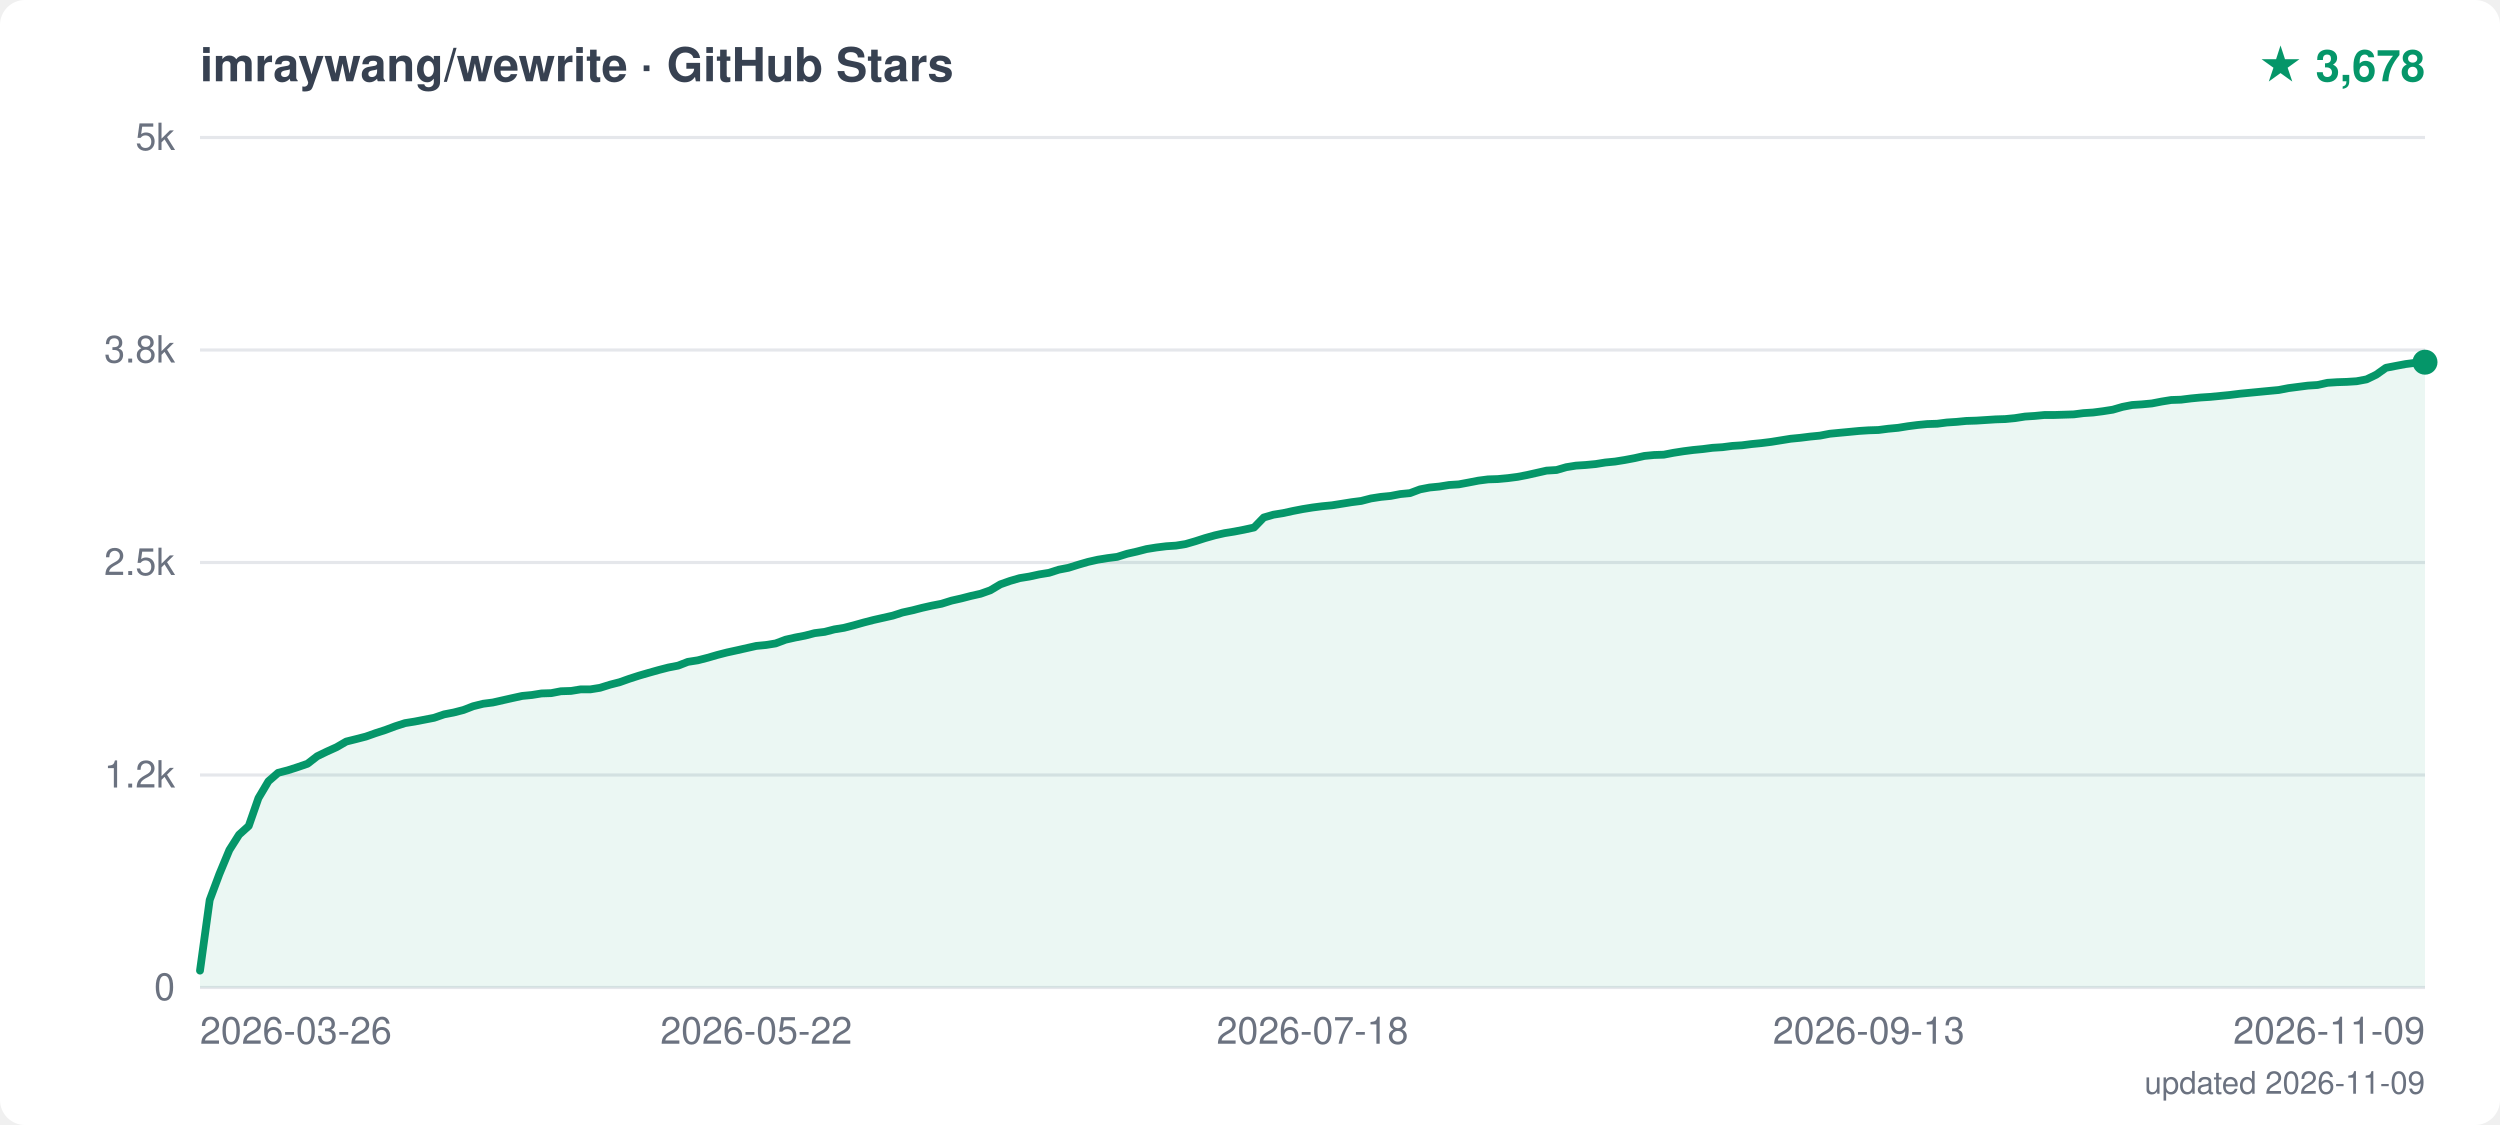
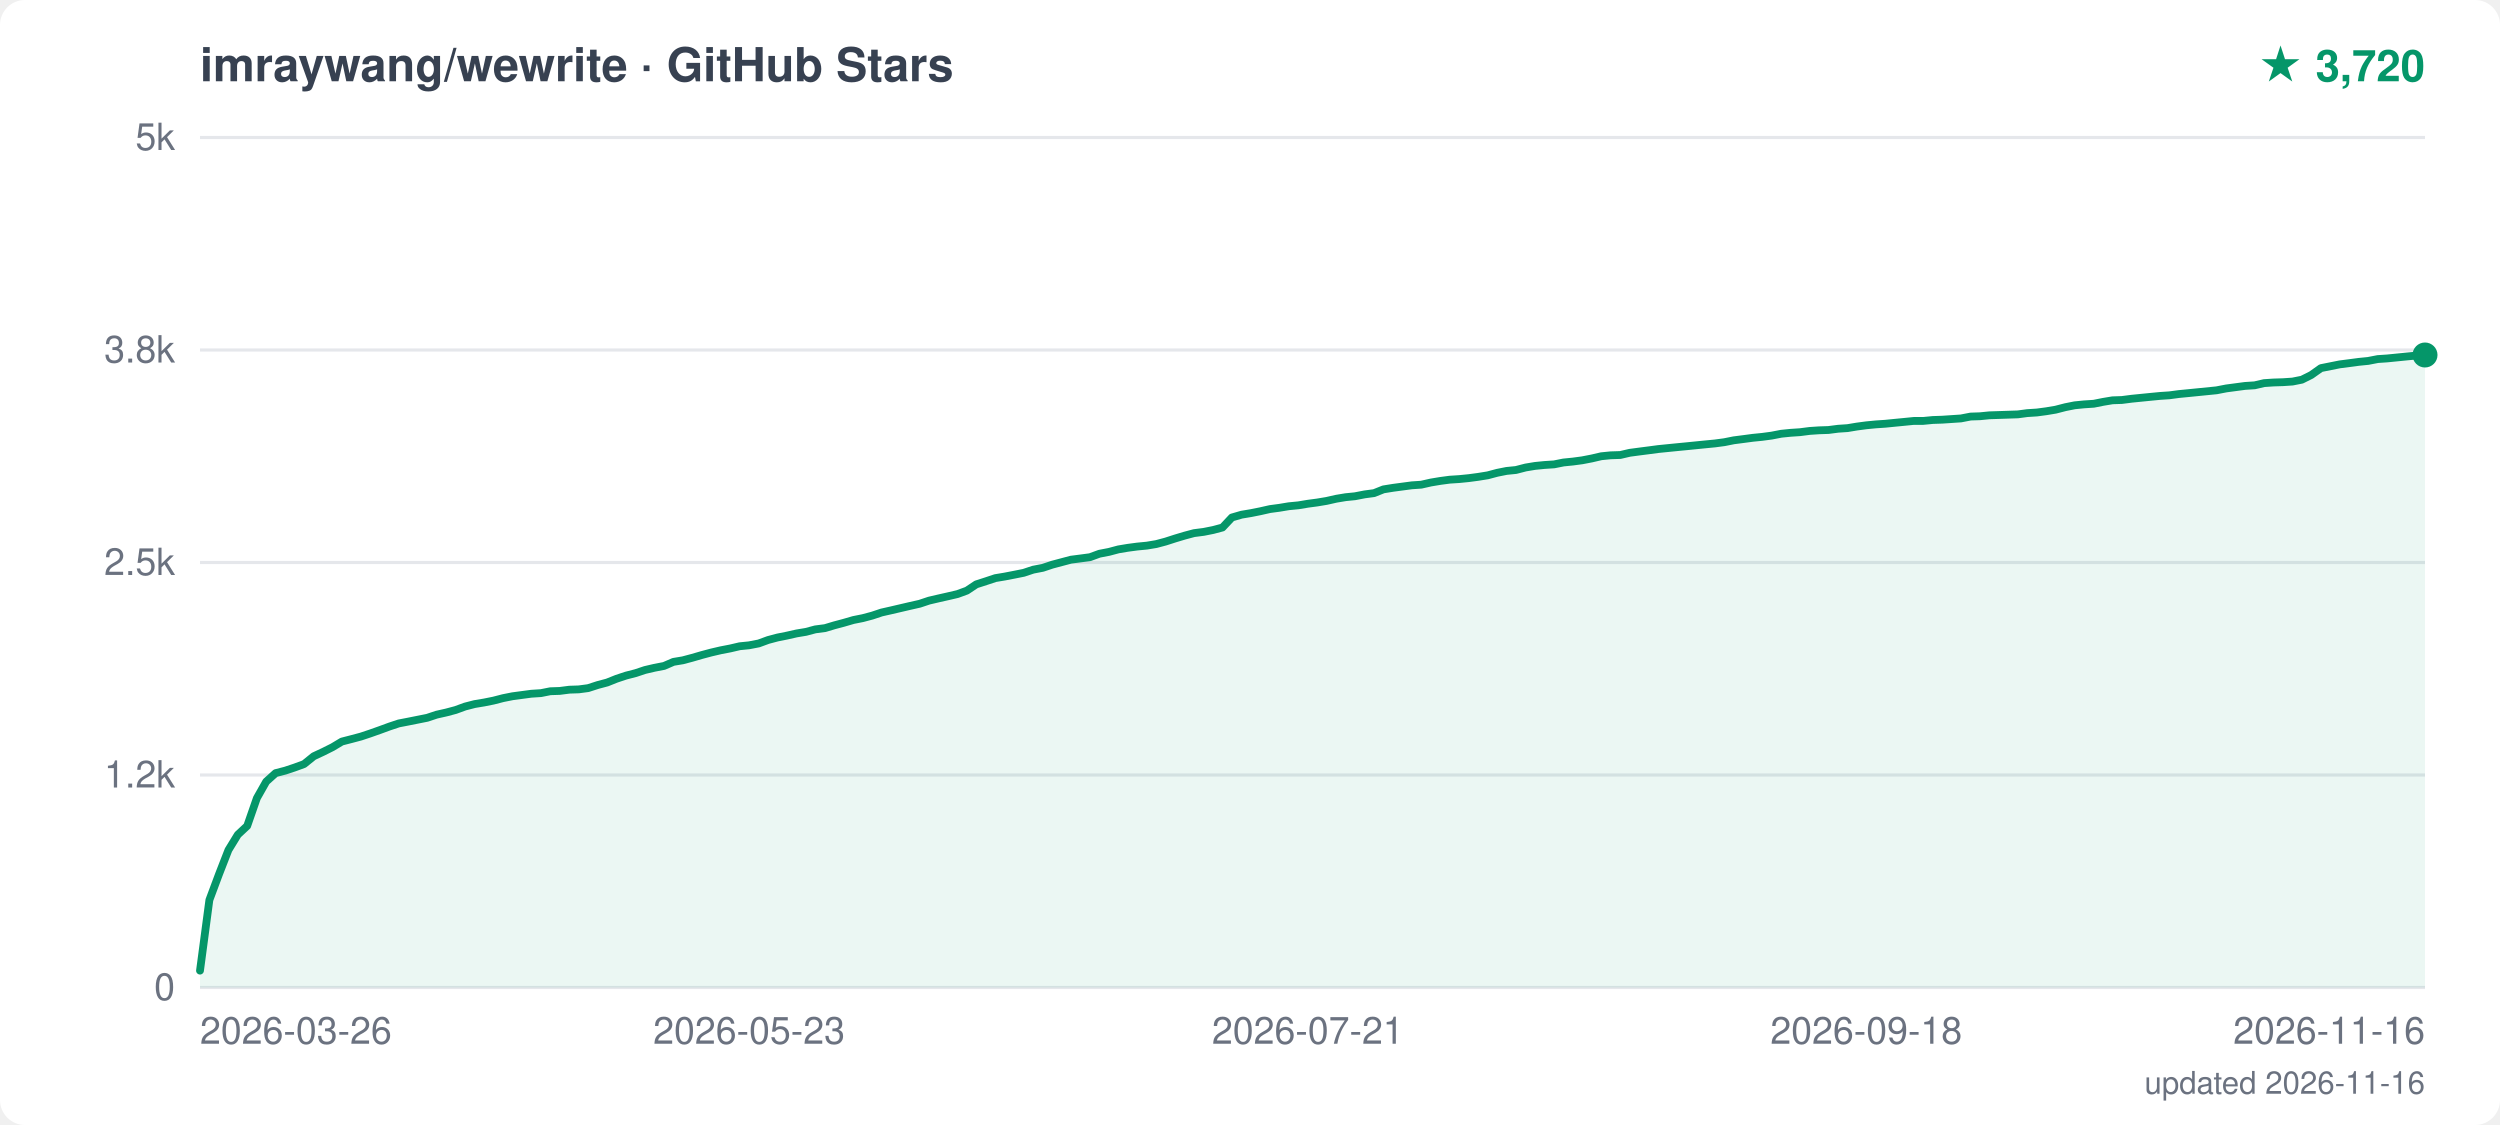
<svg xmlns="http://www.w3.org/2000/svg" width="800" height="360" viewBox="0 0 800 360">
  <style>text { font-family: -apple-system, "Segoe UI", Helvetica, Arial, sans-serif; }</style>
  <rect width="800" height="360" fill="white" rx="8" />
  <text x="64" y="26" font-size="15" font-weight="600" fill="#374151">imraywang/wewrite · GitHub Stars</text>
-   <text x="776" y="26" text-anchor="end" font-size="14" font-weight="700" fill="#059669">★ 3,678</text>
+   <text x="776" y="26" text-anchor="end" font-size="14" font-weight="700" fill="#059669">★ 3,720</text>
  <line x1="64" y1="316.0" x2="776" y2="316.0" stroke="#e5e7eb" stroke-width="1" />
  <text x="56" y="320.0" text-anchor="end" font-size="12" fill="#6b7280">0</text>
  <line x1="64" y1="248.0" x2="776" y2="248.0" stroke="#e5e7eb" stroke-width="1" />
  <text x="56" y="252.0" text-anchor="end" font-size="12" fill="#6b7280">1.2k</text>
  <line x1="64" y1="180.0" x2="776" y2="180.0" stroke="#e5e7eb" stroke-width="1" />
  <text x="56" y="184.0" text-anchor="end" font-size="12" fill="#6b7280">2.5k</text>
  <line x1="64" y1="112.0" x2="776" y2="112.0" stroke="#e5e7eb" stroke-width="1" />
  <text x="56" y="116.0" text-anchor="end" font-size="12" fill="#6b7280">3.8k</text>
  <line x1="64" y1="44.0" x2="776" y2="44.0" stroke="#e5e7eb" stroke-width="1" />
  <text x="56" y="48.0" text-anchor="end" font-size="12" fill="#6b7280">5k</text>
  <text x="64.0" y="334" text-anchor="start" font-size="12" fill="#6b7280">2026-03-26</text>
-   <text x="242.0" y="334" text-anchor="middle" font-size="12" fill="#6b7280">2026-05-22</text>
-   <text x="420.0" y="334" text-anchor="middle" font-size="12" fill="#6b7280">2026-07-18</text>
-   <text x="598.0" y="334" text-anchor="middle" font-size="12" fill="#6b7280">2026-09-13</text>
-   <text x="776.0" y="334" text-anchor="end" font-size="12" fill="#6b7280">2026-11-09</text>
-   <polygon points="64,316.0 64.0,310.6 67.1,288.0 70.2,279.7 73.4,272.0 76.5,267.1 79.6,264.3 82.7,255.4 85.9,250.0 89.0,247.3 92.1,246.5 95.2,245.5 98.4,244.4 101.5,242.0 104.6,240.5 107.7,239.1 110.8,237.3 114.0,236.5 117.1,235.7 120.2,234.6 123.3,233.6 126.5,232.4 129.6,231.4 132.7,230.9 135.8,230.3 138.9,229.7 142.1,228.6 145.2,228.0 148.3,227.2 151.4,226.0 154.6,225.2 157.7,224.8 160.8,224.1 163.9,223.4 167.1,222.7 170.2,222.4 173.3,221.9 176.4,221.8 179.5,221.2 182.7,221.1 185.8,220.6 188.9,220.6 192.0,220.1 195.2,219.1 198.3,218.3 201.4,217.2 204.5,216.2 207.6,215.3 210.8,214.4 213.9,213.6 217.0,213.0 220.1,211.8 223.3,211.3 226.4,210.5 229.5,209.6 232.6,208.8 235.8,208.1 238.9,207.4 242.0,206.7 245.1,206.4 248.2,205.9 251.4,204.7 254.5,204.0 257.6,203.4 260.7,202.6 263.9,202.2 267.0,201.4 270.1,200.9 273.2,200.1 276.4,199.2 279.5,198.4 282.6,197.7 285.7,197.0 288.8,196.0 292.0,195.3 295.1,194.5 298.2,193.8 301.3,193.2 304.5,192.2 307.6,191.5 310.7,190.7 313.8,190.0 316.9,188.9 320.1,187.0 323.2,185.9 326.3,185.0 329.4,184.5 332.6,183.8 335.7,183.3 338.8,182.3 341.9,181.7 345.1,180.7 348.2,179.8 351.3,179.1 354.4,178.6 357.5,178.2 360.7,177.2 363.8,176.5 366.9,175.7 370.0,175.2 373.2,174.8 376.3,174.6 379.4,174.1 382.5,173.2 385.6,172.2 388.8,171.3 391.9,170.6 395.0,170.1 398.1,169.5 401.3,168.8 404.4,165.6 407.5,164.7 410.6,164.2 413.8,163.5 416.9,162.9 420.0,162.4 423.1,162.0 426.2,161.7 429.4,161.2 432.5,160.7 435.6,160.3 438.7,159.5 441.9,159.0 445.0,158.7 448.1,158.1 451.2,157.8 454.4,156.6 457.5,156.0 460.6,155.7 463.7,155.2 466.8,155.0 470.0,154.4 473.1,153.8 476.2,153.4 479.3,153.3 482.5,153.0 485.6,152.6 488.7,152.0 491.8,151.3 494.9,150.6 498.1,150.4 501.2,149.5 504.3,149.0 507.4,148.8 510.6,148.5 513.7,148.0 516.8,147.7 519.9,147.2 523.1,146.6 526.2,145.9 529.3,145.6 532.4,145.5 535.5,144.9 538.7,144.4 541.8,144.0 544.9,143.7 548.0,143.3 551.2,143.1 554.3,142.7 557.4,142.5 560.5,142.1 563.6,141.8 566.8,141.4 569.9,140.9 573.0,140.4 576.1,140.1 579.3,139.7 582.4,139.4 585.5,138.8 588.6,138.5 591.8,138.2 594.9,137.9 598.0,137.7 601.1,137.6 604.2,137.2 607.4,136.9 610.5,136.4 613.6,136.0 616.7,135.7 619.9,135.6 623.0,135.2 626.1,135.0 629.2,134.7 632.4,134.6 635.5,134.4 638.6,134.2 641.7,134.1 644.8,133.8 648.0,133.3 651.1,133.1 654.2,132.8 657.3,132.8 660.5,132.7 663.6,132.6 666.7,132.2 669.8,132.0 672.9,131.6 676.1,131.1 679.2,130.2 682.3,129.6 685.4,129.4 688.6,129.1 691.7,128.5 694.8,128.0 697.9,127.9 701.1,127.5 704.2,127.2 707.3,127.0 710.4,126.7 713.5,126.4 716.7,126.0 719.8,125.7 722.9,125.4 726.0,125.1 729.2,124.8 732.3,124.2 735.4,123.8 738.5,123.4 741.6,123.2 744.8,122.5 747.9,122.3 751.0,122.2 754.1,122.0 757.3,121.4 760.4,119.9 763.5,117.7 766.6,117.1 769.8,116.5 772.9,116.1 776.0,115.9 776.0,115.9 776.0,316.0" fill="#059669" opacity="0.08" />
-   <polyline points="64.0,310.6 67.1,288.0 70.2,279.7 73.4,272.0 76.5,267.1 79.6,264.3 82.7,255.4 85.9,250.0 89.0,247.3 92.1,246.5 95.2,245.5 98.4,244.4 101.5,242.0 104.6,240.5 107.7,239.1 110.8,237.3 114.0,236.5 117.1,235.7 120.2,234.6 123.3,233.6 126.5,232.4 129.6,231.4 132.7,230.9 135.8,230.3 138.9,229.7 142.1,228.6 145.2,228.0 148.3,227.2 151.4,226.0 154.6,225.2 157.7,224.8 160.8,224.1 163.9,223.4 167.1,222.7 170.2,222.4 173.3,221.9 176.4,221.8 179.5,221.2 182.7,221.1 185.8,220.6 188.9,220.6 192.0,220.1 195.2,219.1 198.3,218.3 201.4,217.2 204.5,216.2 207.6,215.3 210.8,214.4 213.9,213.6 217.0,213.0 220.1,211.8 223.3,211.3 226.4,210.5 229.5,209.6 232.6,208.8 235.8,208.1 238.9,207.4 242.0,206.7 245.1,206.4 248.2,205.9 251.4,204.7 254.5,204.0 257.6,203.4 260.7,202.6 263.9,202.2 267.0,201.4 270.1,200.9 273.2,200.1 276.4,199.2 279.5,198.4 282.6,197.7 285.7,197.0 288.8,196.0 292.0,195.3 295.1,194.5 298.2,193.8 301.3,193.2 304.5,192.2 307.6,191.5 310.7,190.7 313.8,190.0 316.9,188.9 320.1,187.0 323.2,185.9 326.3,185.0 329.4,184.5 332.6,183.8 335.7,183.3 338.8,182.3 341.9,181.7 345.1,180.7 348.2,179.8 351.3,179.1 354.4,178.6 357.5,178.2 360.7,177.2 363.8,176.5 366.9,175.7 370.0,175.2 373.2,174.8 376.3,174.6 379.4,174.1 382.5,173.2 385.6,172.2 388.8,171.3 391.9,170.6 395.0,170.1 398.1,169.5 401.3,168.8 404.4,165.6 407.5,164.7 410.6,164.2 413.8,163.5 416.9,162.9 420.0,162.4 423.1,162.0 426.2,161.7 429.4,161.2 432.5,160.7 435.6,160.3 438.7,159.5 441.9,159.0 445.0,158.7 448.1,158.1 451.2,157.8 454.4,156.6 457.5,156.0 460.6,155.7 463.7,155.2 466.8,155.0 470.0,154.4 473.1,153.8 476.2,153.4 479.3,153.3 482.5,153.0 485.6,152.6 488.7,152.0 491.8,151.3 494.9,150.6 498.1,150.4 501.2,149.5 504.3,149.0 507.4,148.8 510.6,148.5 513.7,148.0 516.8,147.7 519.9,147.2 523.1,146.6 526.2,145.9 529.3,145.6 532.4,145.5 535.5,144.9 538.7,144.4 541.8,144.0 544.9,143.7 548.0,143.3 551.2,143.1 554.3,142.7 557.4,142.5 560.5,142.1 563.6,141.8 566.8,141.4 569.9,140.9 573.0,140.4 576.1,140.1 579.3,139.7 582.4,139.4 585.5,138.8 588.6,138.5 591.8,138.2 594.9,137.9 598.0,137.7 601.1,137.6 604.2,137.2 607.4,136.9 610.5,136.4 613.6,136.0 616.7,135.7 619.9,135.6 623.0,135.2 626.1,135.0 629.2,134.7 632.4,134.6 635.5,134.4 638.6,134.2 641.7,134.1 644.8,133.8 648.0,133.3 651.1,133.1 654.2,132.8 657.3,132.8 660.5,132.7 663.6,132.6 666.7,132.2 669.8,132.0 672.9,131.6 676.1,131.1 679.2,130.2 682.3,129.6 685.4,129.4 688.6,129.1 691.7,128.5 694.8,128.0 697.9,127.9 701.1,127.5 704.2,127.2 707.3,127.0 710.4,126.7 713.5,126.4 716.7,126.0 719.8,125.7 722.9,125.4 726.0,125.1 729.2,124.8 732.3,124.2 735.4,123.8 738.5,123.4 741.6,123.2 744.8,122.5 747.9,122.3 751.0,122.2 754.1,122.0 757.3,121.4 760.4,119.9 763.5,117.7 766.6,117.1 769.8,116.5 772.9,116.1 776.0,115.9 776.0,115.9" fill="none" stroke="#059669" stroke-width="2.5" stroke-linejoin="round" stroke-linecap="round" />
-   <circle cx="776.0" cy="115.9" r="4" fill="#059669" />
-   <text x="776" y="350" text-anchor="end" font-size="10" fill="#6b7280">updated 2026-11-09</text>
+   <text x="239.7" y="334" text-anchor="middle" font-size="12" fill="#6b7280">2026-05-23</text>
+   <text x="418.5" y="334" text-anchor="middle" font-size="12" fill="#6b7280">2026-07-21</text>
+   <text x="597.2" y="334" text-anchor="middle" font-size="12" fill="#6b7280">2026-09-18</text>
+   <text x="776.0" y="334" text-anchor="end" font-size="12" fill="#6b7280">2026-11-16</text>
+   <polygon points="64,316.0 64.0,310.6 67.0,288.0 70.1,279.7 73.1,272.0 76.1,267.1 79.1,264.3 82.2,255.4 85.2,250.1 88.2,247.4 91.3,246.6 94.3,245.6 97.3,244.5 100.4,242.0 103.4,240.6 106.4,239.1 109.4,237.3 112.5,236.5 115.5,235.7 118.5,234.7 121.6,233.6 124.6,232.5 127.6,231.5 130.7,230.9 133.7,230.3 136.7,229.7 139.7,228.7 142.8,228.0 145.8,227.2 148.8,226.1 151.9,225.3 154.9,224.8 157.9,224.2 161.0,223.4 164.0,222.8 167.0,222.4 170.0,222.0 173.1,221.8 176.1,221.2 179.1,221.1 182.2,220.7 185.2,220.6 188.2,220.2 191.3,219.2 194.3,218.4 197.3,217.2 200.3,216.2 203.4,215.4 206.4,214.4 209.4,213.7 212.5,213.1 215.5,211.8 218.5,211.3 221.5,210.5 224.6,209.6 227.6,208.8 230.6,208.1 233.7,207.5 236.7,206.8 239.7,206.5 242.8,205.9 245.8,204.8 248.8,204.0 251.8,203.4 254.9,202.7 257.9,202.2 260.9,201.4 264.0,201.0 267.0,200.1 270.0,199.3 273.1,198.4 276.1,197.8 279.1,197.0 282.1,196.0 285.2,195.3 288.2,194.6 291.2,193.9 294.3,193.2 297.3,192.2 300.3,191.5 303.4,190.8 306.4,190.1 309.4,189.0 312.4,187.0 315.5,186.0 318.5,185.0 321.5,184.5 324.6,183.9 327.6,183.3 330.6,182.3 333.7,181.7 336.7,180.7 339.7,179.9 342.7,179.1 345.8,178.7 348.8,178.3 351.8,177.2 354.9,176.6 357.9,175.8 360.9,175.3 363.9,174.9 367.0,174.6 370.0,174.1 373.0,173.3 376.1,172.3 379.1,171.4 382.1,170.6 385.2,170.2 388.2,169.6 391.2,168.8 394.2,165.6 397.3,164.7 400.3,164.2 403.3,163.6 406.4,162.9 409.4,162.5 412.4,162.0 415.5,161.7 418.5,161.2 421.5,160.8 424.5,160.3 427.6,159.6 430.6,159.1 433.6,158.8 436.7,158.2 439.7,157.8 442.7,156.6 445.8,156.1 448.8,155.7 451.8,155.3 454.8,155.1 457.9,154.4 460.9,153.9 463.9,153.5 467.0,153.3 470.0,153.0 473.0,152.6 476.1,152.1 479.1,151.3 482.1,150.7 485.1,150.4 488.2,149.6 491.2,149.1 494.2,148.8 497.3,148.6 500.3,148.0 503.3,147.7 506.3,147.3 509.4,146.7 512.4,146.0 515.4,145.7 518.5,145.6 521.5,144.9 524.5,144.5 527.6,144.1 530.6,143.7 533.6,143.4 536.6,143.1 539.7,142.8 542.7,142.5 545.7,142.2 548.8,141.9 551.8,141.5 554.8,140.9 557.9,140.5 560.9,140.1 563.9,139.8 566.9,139.4 570.0,138.8 573.0,138.5 576.0,138.3 579.1,137.9 582.1,137.7 585.1,137.6 588.2,137.2 591.2,137.0 594.2,136.5 597.2,136.1 600.3,135.8 603.3,135.6 606.3,135.3 609.4,135.0 612.4,134.7 615.4,134.7 618.5,134.4 621.5,134.3 624.5,134.1 627.5,133.9 630.6,133.3 633.6,133.2 636.6,132.9 639.7,132.8 642.7,132.7 645.7,132.6 648.7,132.2 651.8,132.0 654.8,131.6 657.8,131.1 660.9,130.3 663.9,129.7 666.9,129.4 670.0,129.2 673.0,128.6 676.0,128.1 679.0,128.0 682.1,127.6 685.1,127.3 688.1,127.0 691.2,126.7 694.2,126.5 697.2,126.1 700.3,125.8 703.3,125.5 706.3,125.2 709.3,124.9 712.4,124.3 715.4,123.9 718.4,123.5 721.5,123.3 724.5,122.6 727.5,122.4 730.6,122.3 733.6,122.1 736.6,121.5 739.6,120.0 742.7,117.8 745.7,117.2 748.7,116.6 751.8,116.2 754.8,115.8 757.8,115.5 760.9,114.9 763.9,114.7 766.9,114.4 769.9,114.1 773.0,113.8 776.0,113.6 776.0,113.6 776.0,316.0" fill="#059669" opacity="0.08" />
+   <polyline points="64.0,310.6 67.0,288.0 70.1,279.7 73.1,272.0 76.1,267.1 79.1,264.3 82.2,255.4 85.2,250.1 88.2,247.4 91.3,246.6 94.3,245.6 97.3,244.5 100.4,242.0 103.4,240.6 106.4,239.1 109.4,237.3 112.5,236.5 115.5,235.7 118.5,234.7 121.6,233.6 124.6,232.5 127.6,231.5 130.7,230.9 133.7,230.3 136.7,229.7 139.7,228.7 142.8,228.0 145.8,227.2 148.8,226.1 151.9,225.3 154.9,224.8 157.9,224.2 161.0,223.4 164.0,222.8 167.0,222.4 170.0,222.0 173.1,221.8 176.1,221.2 179.1,221.1 182.2,220.7 185.2,220.6 188.2,220.2 191.3,219.2 194.3,218.4 197.3,217.2 200.3,216.2 203.4,215.4 206.4,214.4 209.4,213.7 212.5,213.1 215.5,211.8 218.5,211.3 221.5,210.5 224.6,209.6 227.6,208.8 230.6,208.1 233.7,207.5 236.7,206.8 239.7,206.5 242.8,205.9 245.8,204.8 248.8,204.0 251.8,203.4 254.9,202.7 257.9,202.2 260.9,201.4 264.0,201.0 267.0,200.1 270.0,199.3 273.1,198.4 276.1,197.8 279.1,197.0 282.1,196.0 285.2,195.3 288.2,194.6 291.2,193.9 294.3,193.2 297.3,192.2 300.3,191.5 303.4,190.8 306.4,190.1 309.4,189.0 312.4,187.0 315.5,186.0 318.5,185.0 321.5,184.5 324.6,183.9 327.6,183.3 330.6,182.3 333.7,181.7 336.7,180.7 339.7,179.9 342.7,179.1 345.8,178.7 348.8,178.3 351.8,177.2 354.9,176.6 357.9,175.8 360.9,175.3 363.9,174.9 367.0,174.6 370.0,174.1 373.0,173.3 376.1,172.3 379.1,171.4 382.1,170.6 385.2,170.2 388.2,169.6 391.2,168.8 394.2,165.6 397.3,164.7 400.3,164.2 403.3,163.6 406.4,162.9 409.4,162.5 412.4,162.0 415.5,161.7 418.5,161.2 421.5,160.8 424.5,160.3 427.6,159.6 430.6,159.1 433.6,158.8 436.7,158.2 439.7,157.8 442.7,156.6 445.8,156.1 448.8,155.7 451.8,155.3 454.8,155.1 457.9,154.4 460.9,153.9 463.9,153.5 467.0,153.3 470.0,153.0 473.0,152.6 476.1,152.1 479.1,151.3 482.1,150.7 485.1,150.4 488.2,149.6 491.2,149.1 494.2,148.8 497.3,148.6 500.3,148.0 503.3,147.7 506.3,147.3 509.4,146.7 512.4,146.0 515.4,145.7 518.5,145.6 521.5,144.9 524.5,144.5 527.6,144.1 530.6,143.7 533.6,143.4 536.6,143.1 539.7,142.8 542.7,142.5 545.7,142.2 548.8,141.9 551.8,141.5 554.8,140.9 557.9,140.5 560.9,140.1 563.9,139.8 566.9,139.4 570.0,138.8 573.0,138.5 576.0,138.3 579.1,137.9 582.1,137.7 585.1,137.6 588.2,137.2 591.2,137.0 594.2,136.5 597.2,136.1 600.3,135.8 603.3,135.6 606.3,135.3 609.4,135.0 612.4,134.7 615.4,134.7 618.5,134.4 621.5,134.3 624.5,134.1 627.5,133.9 630.6,133.3 633.6,133.2 636.6,132.9 639.7,132.8 642.7,132.7 645.7,132.6 648.7,132.2 651.8,132.0 654.8,131.6 657.8,131.1 660.9,130.3 663.9,129.7 666.9,129.4 670.0,129.2 673.0,128.6 676.0,128.1 679.0,128.0 682.1,127.6 685.1,127.3 688.1,127.0 691.2,126.7 694.2,126.5 697.2,126.1 700.3,125.8 703.3,125.5 706.3,125.2 709.3,124.9 712.4,124.3 715.4,123.9 718.4,123.5 721.5,123.3 724.5,122.6 727.5,122.4 730.6,122.3 733.6,122.1 736.6,121.5 739.6,120.0 742.7,117.8 745.7,117.2 748.7,116.6 751.8,116.2 754.8,115.8 757.8,115.5 760.9,114.9 763.9,114.7 766.9,114.4 769.9,114.1 773.0,113.8 776.0,113.6 776.0,113.6" fill="none" stroke="#059669" stroke-width="2.5" stroke-linejoin="round" stroke-linecap="round" />
+   <circle cx="776.0" cy="113.6" r="4" fill="#059669" />
+   <text x="776" y="350" text-anchor="end" font-size="10" fill="#6b7280">updated 2026-11-16</text>
</svg>
